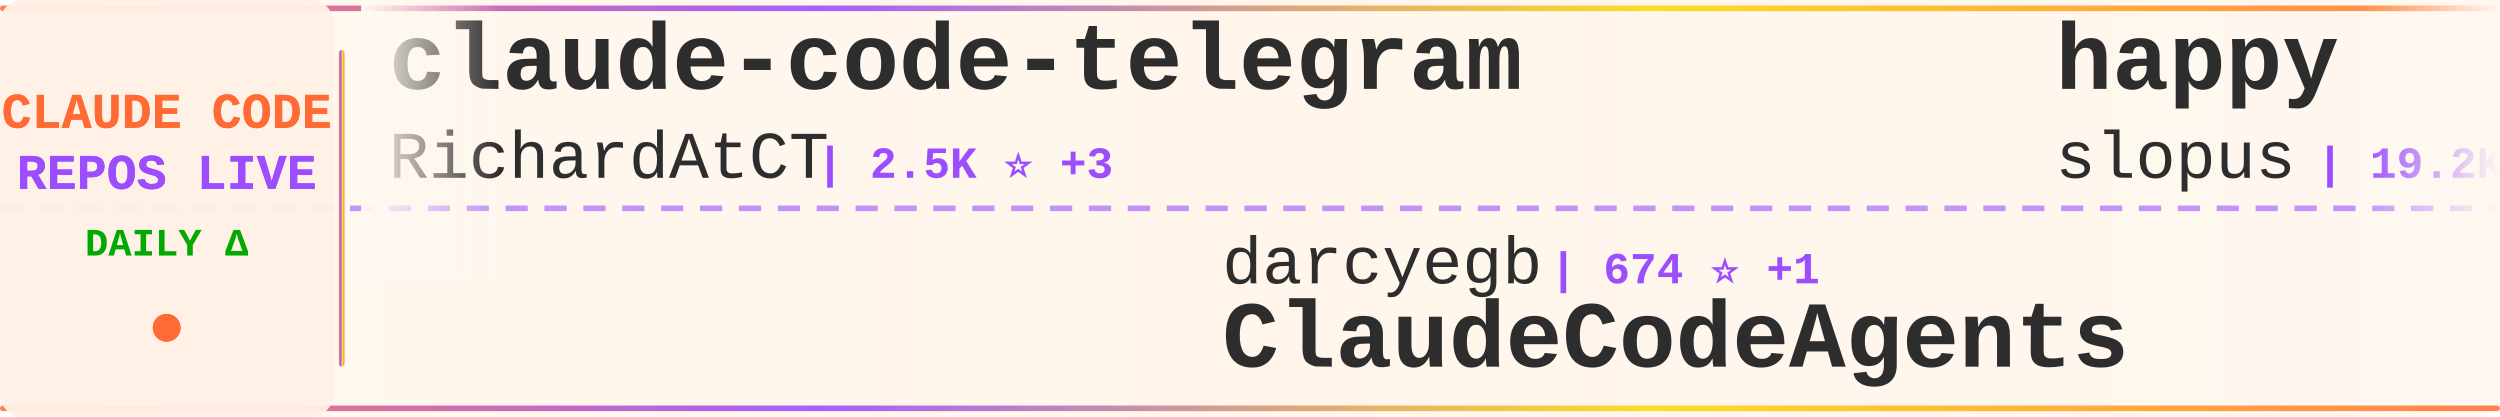
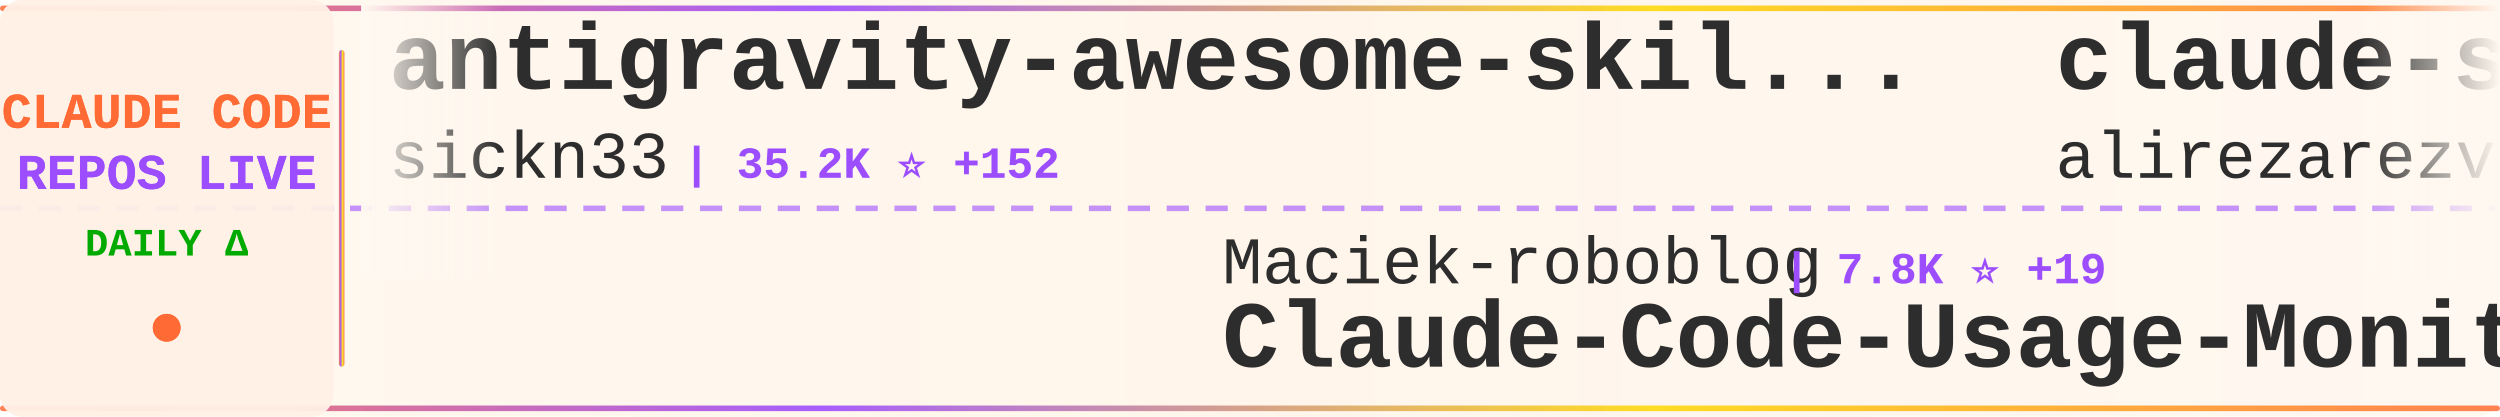
<svg xmlns="http://www.w3.org/2000/svg" width="900" height="150">
  <defs>
    <linearGradient id="tickerBg" x1="0%" y1="0%" x2="100%" y2="0%">
      <stop offset="0%" style="stop-color:#fff8f0;stop-opacity:0.98" />
      <stop offset="50%" style="stop-color:#fff5eb;stop-opacity:1" />
      <stop offset="100%" style="stop-color:#fff8f0;stop-opacity:0.98" />
    </linearGradient>
    <linearGradient id="borderGrad" x1="0%" y1="0%" x2="100%" y2="0%">
      <stop offset="0%" style="stop-color:#FF6B35;stop-opacity:0.85">
        <animate attributeName="stop-opacity" values="0.85;1;0.85" dur="2s" repeatCount="indefinite" />
      </stop>
      <stop offset="33%" style="stop-color:#9C4EFF;stop-opacity:0.9">
        <animate attributeName="stop-opacity" values="0.9;1;0.9" dur="2.2s" repeatCount="indefinite" />
      </stop>
      <stop offset="66%" style="stop-color:#FFD700;stop-opacity:0.85">
        <animate attributeName="stop-opacity" values="0.85;1;0.85" dur="1.8s" repeatCount="indefinite" />
      </stop>
      <stop offset="100%" style="stop-color:#FF6B35;stop-opacity:0.85">
        <animate attributeName="stop-opacity" values="0.85;1;0.85" dur="2s" repeatCount="indefinite" />
      </stop>
    </linearGradient>
    <filter id="textGlow">
      <feGaussianBlur stdDeviation="0.15" result="coloredBlur" />
      <feMerge>
        <feMergeNode in="coloredBlur" />
        <feMergeNode in="SourceGraphic" />
      </feMerge>
    </filter>
    <filter id="metricGlow">
      <feGaussianBlur stdDeviation="0.2" result="coloredBlur" />
      <feMerge>
        <feMergeNode in="coloredBlur" />
        <feMergeNode in="SourceGraphic" />
      </feMerge>
    </filter>
    <linearGradient id="leftFade" x1="0%" y1="0%" x2="100%" y2="0%">
      <stop offset="0%" style="stop-color:#fff8f0;stop-opacity:1" />
      <stop offset="100%" style="stop-color:#fff8f0;stop-opacity:0" />
    </linearGradient>
    <linearGradient id="rightFade" x1="0%" y1="0%" x2="100%" y2="0%">
      <stop offset="0%" style="stop-color:#fff8f0;stop-opacity:0" />
      <stop offset="100%" style="stop-color:#fff8f0;stop-opacity:1" />
    </linearGradient>
  </defs>
  <rect width="900" height="150" fill="url(#tickerBg)" rx="8" />
  <rect x="0" y="2" width="900" height="2" fill="url(#borderGrad)" rx="1" />
  <rect x="0" y="146" width="900" height="2" fill="url(#borderGrad)" rx="1" />
  <line x1="0" y1="75" x2="900" y2="75" stroke="#9C4EFF" stroke-width="2" stroke-dasharray="8 6" opacity="0.6" />
  <rect x="0" y="0" width="120" height="150" fill="#fff0e6" opacity="0.95" rx="8" />
  <text x="60" y="46" font-family="'Courier New', monospace" font-size="18" font-weight="bold" fill="#FF6B35" text-anchor="middle" filter="url(#textGlow)">
    CLAUDE CODE
  </text>
  <text x="60" y="68" font-family="'Courier New', monospace" font-size="18" font-weight="bold" fill="#9C4EFF" text-anchor="middle" filter="url(#textGlow)">
    REPOS LIVE
  </text>
  <text x="60" y="92" font-family="'Courier New', monospace" font-size="14" font-weight="bold" fill="#00aa00" text-anchor="middle">
    DAILY Δ
  </text>
  <circle cx="60" cy="118" r="5" fill="#FF6B35" filter="url(#metricGlow)">
    <animate attributeName="r" values="4;6;4" dur="1.5s" repeatCount="indefinite" />
    <animate attributeName="opacity" values="0.6;1;0.6" dur="1.5s" repeatCount="indefinite" />
  </circle>
  <rect x="122" y="18" width="2" height="114" fill="url(#borderGrad)" rx="1" />
  <clipPath id="tickerClip">
    <rect x="130" y="0" width="770" height="150" />
  </clipPath>
  <g clip-path="url(#tickerClip)">
    <g id="tickerItems">
      <animateTransform attributeName="transform" attributeType="XML" type="translate" from="0 0" to="-3000 0" dur="54s" repeatCount="indefinite" />
      <g transform="translate(0, 0)">
-         <text x="140" y="32" font-family="'Courier New', monospace" font-size="34" font-weight="bold" fill="#2d2d2d">claude-code-telegram</text>
-         <text x="140" y="64" font-family="'Courier New', monospace" font-size="24" font-weight="normal" fill="#2d2d2d" opacity="1.0">RichardAtCT</text>
-         <text x="294" y="64" font-family="'Courier New', monospace" font-size="16" font-weight="bold" fill="#9C4EFF"> | 2.5K ⭐ +3</text>
+         <text x="140" y="32" font-family="'Courier New', monospace" font-size="34" font-weight="bold" fill="#2d2d2d">antigravity-awesome-skil...</text>
+         <text x="140" y="64" font-family="'Courier New', monospace" font-size="24" font-weight="normal" fill="#2d2d2d" opacity="1.0">sickn33</text>
+         <text x="246" y="64" font-family="'Courier New', monospace" font-size="16" font-weight="bold" fill="#9C4EFF"> | 35.2K ⭐ +152</text>
      </g>
      <g transform="translate(300, 0)">
-         <text x="140" y="102" font-family="'Courier New', monospace" font-size="24" font-weight="normal" fill="#2d2d2d" opacity="1.0">darcyegb</text>
-         <text x="258" y="102" font-family="'Courier New', monospace" font-size="16" font-weight="bold" fill="#9C4EFF"> | 674 ⭐ +1</text>
-         <text x="140" y="132" font-family="'Courier New', monospace" font-size="34" font-weight="bold" fill="#2d2d2d">ClaudeCodeAgents</text>
+         <text x="140" y="102" font-family="'Courier New', monospace" font-size="24" font-weight="normal" fill="#2d2d2d" opacity="1.0">Maciek-roboblog</text>
+         <text x="342" y="102" font-family="'Courier New', monospace" font-size="16" font-weight="bold" fill="#9C4EFF"> | 7.8K ⭐ +19</text>
+         <text x="140" y="132" font-family="'Courier New', monospace" font-size="34" font-weight="bold" fill="#2d2d2d">Claude-Code-Usage-Monito...</text>
      </g>
      <g transform="translate(600, 0)">
-         <text x="140" y="32" font-family="'Courier New', monospace" font-size="34" font-weight="bold" fill="#2d2d2d">happy</text>
-         <text x="140" y="64" font-family="'Courier New', monospace" font-size="24" font-weight="normal" fill="#2d2d2d" opacity="1.0">slopus</text>
-         <text x="234" y="64" font-family="'Courier New', monospace" font-size="16" font-weight="bold" fill="#9C4EFF"> | 19.2K ⭐ +54</text>
+         <text x="140" y="32" font-family="'Courier New', monospace" font-size="34" font-weight="bold" fill="#2d2d2d">claude-skills</text>
+         <text x="140" y="64" font-family="'Courier New', monospace" font-size="24" font-weight="normal" fill="#2d2d2d" opacity="1.0">alirezarezvani</text>
+         <text x="330" y="64" font-family="'Courier New', monospace" font-size="16" font-weight="bold" fill="#9C4EFF"> | 12.8K ⭐ +116</text>
      </g>
      <g transform="translate(900, 0)">
-         <text x="140" y="102" font-family="'Courier New', monospace" font-size="24" font-weight="normal" fill="#2d2d2d" opacity="1.0">nicedreamzapp</text>
-         <text x="318" y="102" font-family="'Courier New', monospace" font-size="16" font-weight="bold" fill="#9C4EFF"> | 2.2K ⭐ +31</text>
-         <text x="140" y="132" font-family="'Courier New', monospace" font-size="34" font-weight="bold" fill="#2d2d2d">claude-code-local</text>
-       </g>
-       <g transform="translate(1200, 0)">
-         <text x="140" y="32" font-family="'Courier New', monospace" font-size="34" font-weight="bold" fill="#2d2d2d">claude-code-proxy</text>
-         <text x="140" y="64" font-family="'Courier New', monospace" font-size="24" font-weight="normal" fill="#2d2d2d" opacity="1.0">1rgs</text>
-         <text x="210" y="64" font-family="'Courier New', monospace" font-size="16" font-weight="bold" fill="#9C4EFF"> | 3.5K ⭐ +5</text>
-       </g>
-       <g transform="translate(1500, 0)">
        <text x="140" y="102" font-family="'Courier New', monospace" font-size="24" font-weight="normal" fill="#2d2d2d" opacity="1.0">ghuntley</text>
        <text x="258" y="102" font-family="'Courier New', monospace" font-size="16" font-weight="bold" fill="#9C4EFF"> | 973 ⭐</text>
        <text x="140" y="132" font-family="'Courier New', monospace" font-size="34" font-weight="bold" fill="#2d2d2d">claude-code-source-code-...</text>
      </g>
+       <g transform="translate(1200, 0)">
+         <text x="140" y="32" font-family="'Courier New', monospace" font-size="34" font-weight="bold" fill="#2d2d2d">claude-coder</text>
+         <text x="140" y="64" font-family="'Courier New', monospace" font-size="24" font-weight="normal" fill="#2d2d2d" opacity="1.0">kodu-ai</text>
+         <text x="246" y="64" font-family="'Courier New', monospace" font-size="16" font-weight="bold" fill="#9C4EFF"> | 5.3K ⭐</text>
+       </g>
+       <g transform="translate(1500, 0)">
+         <text x="140" y="102" font-family="'Courier New', monospace" font-size="24" font-weight="normal" fill="#2d2d2d" opacity="1.0">Cranot</text>
+         <text x="234" y="102" font-family="'Courier New', monospace" font-size="16" font-weight="bold" fill="#9C4EFF"> | 2.6K ⭐</text>
+         <text x="140" y="132" font-family="'Courier New', monospace" font-size="34" font-weight="bold" fill="#2d2d2d">claude-code-guide</text>
+       </g>
      <g transform="translate(1800, 0)">
-         <text x="140" y="32" font-family="'Courier New', monospace" font-size="34" font-weight="bold" fill="#2d2d2d">ralph-claude-code</text>
-         <text x="140" y="64" font-family="'Courier New', monospace" font-size="24" font-weight="normal" fill="#2d2d2d" opacity="1.0">frankbria</text>
-         <text x="270" y="64" font-family="'Courier New', monospace" font-size="16" font-weight="bold" fill="#9C4EFF"> | 8.9K ⭐ +16</text>
+         <text x="140" y="32" font-family="'Courier New', monospace" font-size="34" font-weight="bold" fill="#2d2d2d">free-claude-code</text>
+         <text x="140" y="64" font-family="'Courier New', monospace" font-size="24" font-weight="normal" fill="#2d2d2d" opacity="1.0">Alishahryar1</text>
+         <text x="306" y="64" font-family="'Courier New', monospace" font-size="16" font-weight="bold" fill="#9C4EFF"> | 13.1K ⭐ +1.9K</text>
      </g>
      <g transform="translate(2100, 0)">
-         <text x="140" y="102" font-family="'Courier New', monospace" font-size="24" font-weight="normal" fill="#2d2d2d" opacity="1.0">hangsman</text>
-         <text x="258" y="102" font-family="'Courier New', monospace" font-size="16" font-weight="bold" fill="#9C4EFF"> | 760 ⭐ +1</text>
-         <text x="140" y="132" font-family="'Courier New', monospace" font-size="34" font-weight="bold" fill="#2d2d2d">claude-code-source</text>
+         <text x="140" y="102" font-family="'Courier New', monospace" font-size="24" font-weight="normal" fill="#2d2d2d" opacity="1.0">anthropics</text>
+         <text x="282" y="102" font-family="'Courier New', monospace" font-size="16" font-weight="bold" fill="#9C4EFF"> | 802 ⭐ +2</text>
+         <text x="140" y="132" font-family="'Courier New', monospace" font-size="34" font-weight="bold" fill="#2d2d2d">claude-code-base-action</text>
      </g>
      <g transform="translate(2400, 0)">
-         <text x="140" y="32" font-family="'Courier New', monospace" font-size="34" font-weight="bold" fill="#2d2d2d">claude-code-showcase</text>
-         <text x="140" y="64" font-family="'Courier New', monospace" font-size="24" font-weight="normal" fill="#2d2d2d" opacity="1.0">ChrisWiles</text>
-         <text x="282" y="64" font-family="'Courier New', monospace" font-size="16" font-weight="bold" fill="#9C4EFF"> | 5.8K ⭐ +1</text>
+         <text x="140" y="32" font-family="'Courier New', monospace" font-size="34" font-weight="bold" fill="#2d2d2d">claude-code-rev</text>
+         <text x="140" y="64" font-family="'Courier New', monospace" font-size="24" font-weight="normal" fill="#2d2d2d" opacity="1.0">oboard</text>
+         <text x="234" y="64" font-family="'Courier New', monospace" font-size="16" font-weight="bold" fill="#9C4EFF"> | 3.1K ⭐ +9</text>
      </g>
      <g transform="translate(2700, 0)">
-         <text x="140" y="102" font-family="'Courier New', monospace" font-size="24" font-weight="normal" fill="#2d2d2d" opacity="1.0">garrytan</text>
-         <text x="258" y="102" font-family="'Courier New', monospace" font-size="16" font-weight="bold" fill="#9C4EFF"> | 83.8K ⭐ +802</text>
-         <text x="140" y="132" font-family="'Courier New', monospace" font-size="34" font-weight="bold" fill="#2d2d2d">gstack</text>
+         <text x="140" y="102" font-family="'Courier New', monospace" font-size="24" font-weight="normal" fill="#2d2d2d" opacity="1.0">alejandrobalderas</text>
+         <text x="366" y="102" font-family="'Courier New', monospace" font-size="16" font-weight="bold" fill="#9C4EFF"> | 1.8K ⭐ +14</text>
+         <text x="140" y="132" font-family="'Courier New', monospace" font-size="34" font-weight="bold" fill="#2d2d2d">claude-code-from-source</text>
      </g>
      <g transform="translate(3000, 0)">
-         <text x="140" y="32" font-family="'Courier New', monospace" font-size="34" font-weight="bold" fill="#2d2d2d">claude-code-telegram</text>
-         <text x="140" y="64" font-family="'Courier New', monospace" font-size="24" font-weight="normal" fill="#2d2d2d" opacity="1.0">RichardAtCT</text>
-         <text x="294" y="64" font-family="'Courier New', monospace" font-size="16" font-weight="bold" fill="#9C4EFF"> | 2.5K ⭐ +3</text>
+         <text x="140" y="32" font-family="'Courier New', monospace" font-size="34" font-weight="bold" fill="#2d2d2d">antigravity-awesome-skil...</text>
+         <text x="140" y="64" font-family="'Courier New', monospace" font-size="24" font-weight="normal" fill="#2d2d2d" opacity="1.0">sickn33</text>
+         <text x="246" y="64" font-family="'Courier New', monospace" font-size="16" font-weight="bold" fill="#9C4EFF"> | 35.2K ⭐ +152</text>
      </g>
      <g transform="translate(3300, 0)">
-         <text x="140" y="102" font-family="'Courier New', monospace" font-size="24" font-weight="normal" fill="#2d2d2d" opacity="1.0">darcyegb</text>
-         <text x="258" y="102" font-family="'Courier New', monospace" font-size="16" font-weight="bold" fill="#9C4EFF"> | 674 ⭐ +1</text>
-         <text x="140" y="132" font-family="'Courier New', monospace" font-size="34" font-weight="bold" fill="#2d2d2d">ClaudeCodeAgents</text>
+         <text x="140" y="102" font-family="'Courier New', monospace" font-size="24" font-weight="normal" fill="#2d2d2d" opacity="1.0">Maciek-roboblog</text>
+         <text x="342" y="102" font-family="'Courier New', monospace" font-size="16" font-weight="bold" fill="#9C4EFF"> | 7.8K ⭐ +19</text>
+         <text x="140" y="132" font-family="'Courier New', monospace" font-size="34" font-weight="bold" fill="#2d2d2d">Claude-Code-Usage-Monito...</text>
      </g>
      <g transform="translate(3600, 0)">
-         <text x="140" y="32" font-family="'Courier New', monospace" font-size="34" font-weight="bold" fill="#2d2d2d">happy</text>
-         <text x="140" y="64" font-family="'Courier New', monospace" font-size="24" font-weight="normal" fill="#2d2d2d" opacity="1.0">slopus</text>
-         <text x="234" y="64" font-family="'Courier New', monospace" font-size="16" font-weight="bold" fill="#9C4EFF"> | 19.2K ⭐ +54</text>
+         <text x="140" y="32" font-family="'Courier New', monospace" font-size="34" font-weight="bold" fill="#2d2d2d">claude-skills</text>
+         <text x="140" y="64" font-family="'Courier New', monospace" font-size="24" font-weight="normal" fill="#2d2d2d" opacity="1.0">alirezarezvani</text>
+         <text x="330" y="64" font-family="'Courier New', monospace" font-size="16" font-weight="bold" fill="#9C4EFF"> | 12.8K ⭐ +116</text>
      </g>
      <g transform="translate(3900, 0)">
-         <text x="140" y="102" font-family="'Courier New', monospace" font-size="24" font-weight="normal" fill="#2d2d2d" opacity="1.0">nicedreamzapp</text>
-         <text x="318" y="102" font-family="'Courier New', monospace" font-size="16" font-weight="bold" fill="#9C4EFF"> | 2.2K ⭐ +31</text>
-         <text x="140" y="132" font-family="'Courier New', monospace" font-size="34" font-weight="bold" fill="#2d2d2d">claude-code-local</text>
+         <text x="140" y="102" font-family="'Courier New', monospace" font-size="24" font-weight="normal" fill="#2d2d2d" opacity="1.0">ghuntley</text>
+         <text x="258" y="102" font-family="'Courier New', monospace" font-size="16" font-weight="bold" fill="#9C4EFF"> | 973 ⭐</text>
+         <text x="140" y="132" font-family="'Courier New', monospace" font-size="34" font-weight="bold" fill="#2d2d2d">claude-code-source-code-...</text>
      </g>
    </g>
  </g>
  <rect x="130" y="0" width="50" height="100" fill="url(#leftFade)" />
  <rect x="850" y="0" width="50" height="100" fill="url(#rightFade)" />
</svg>
